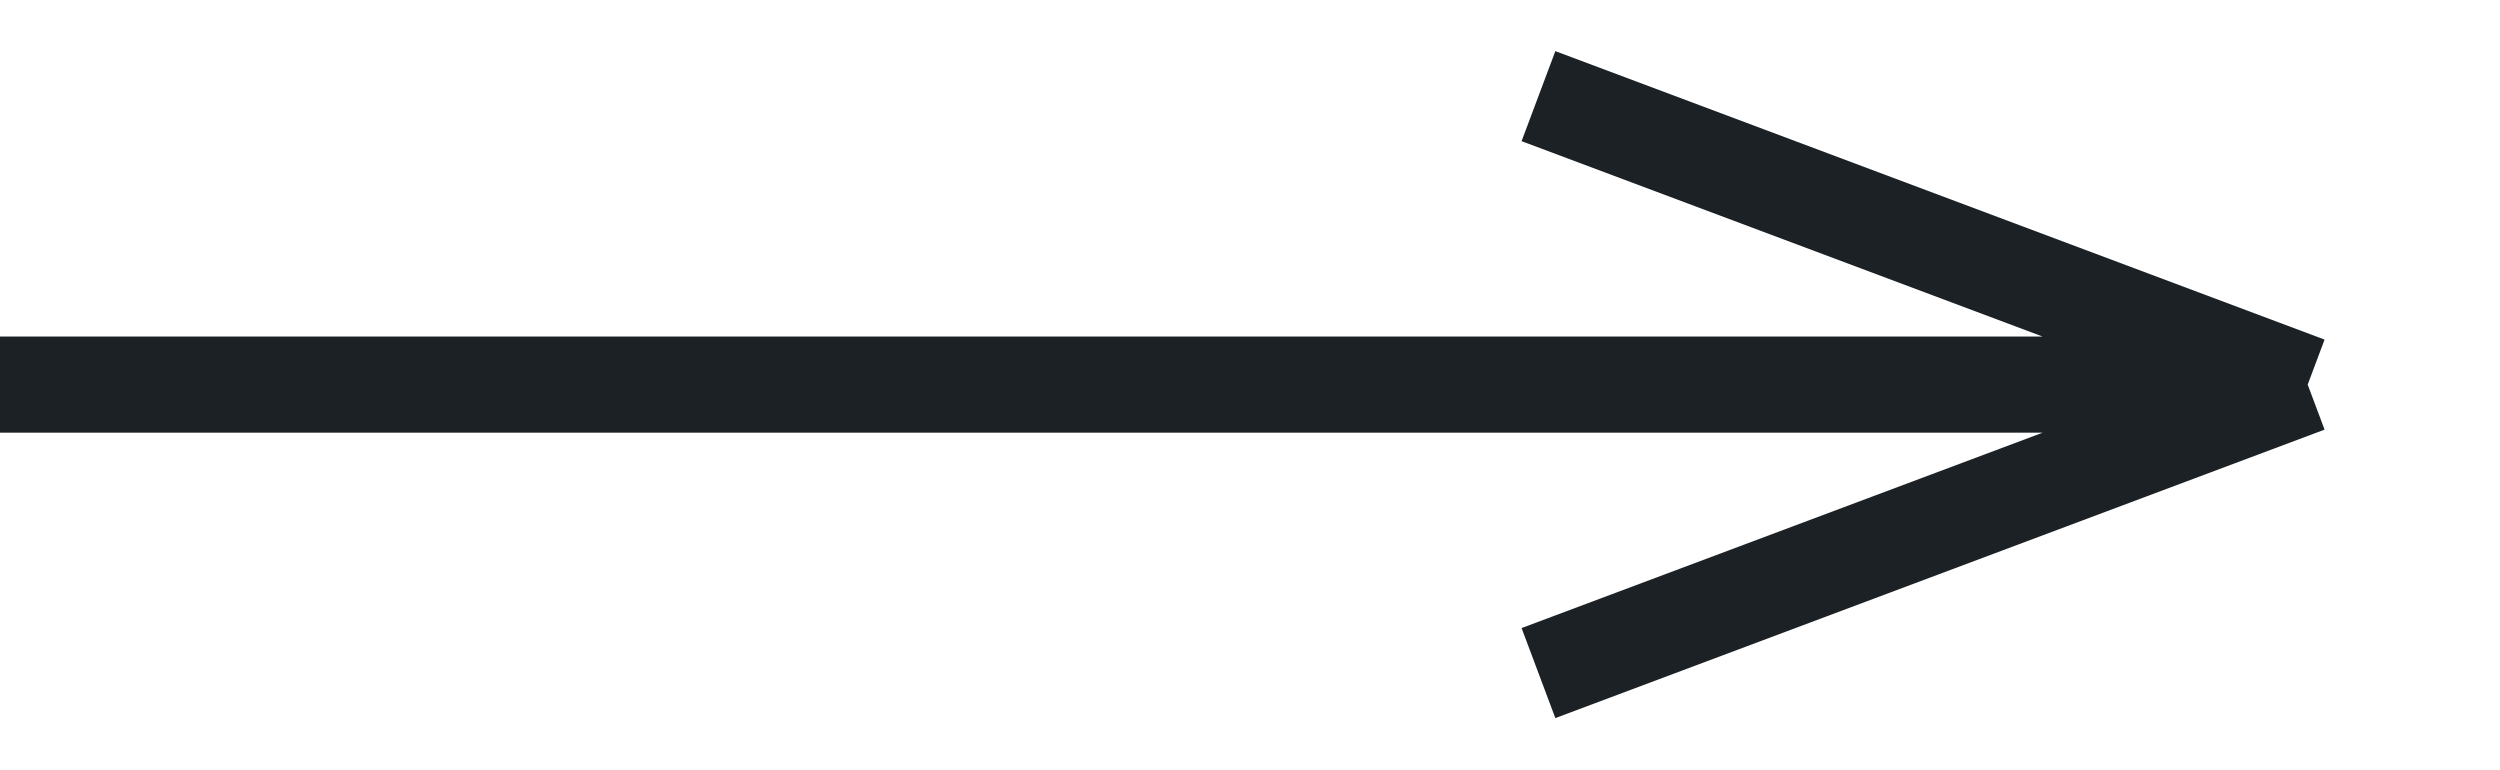
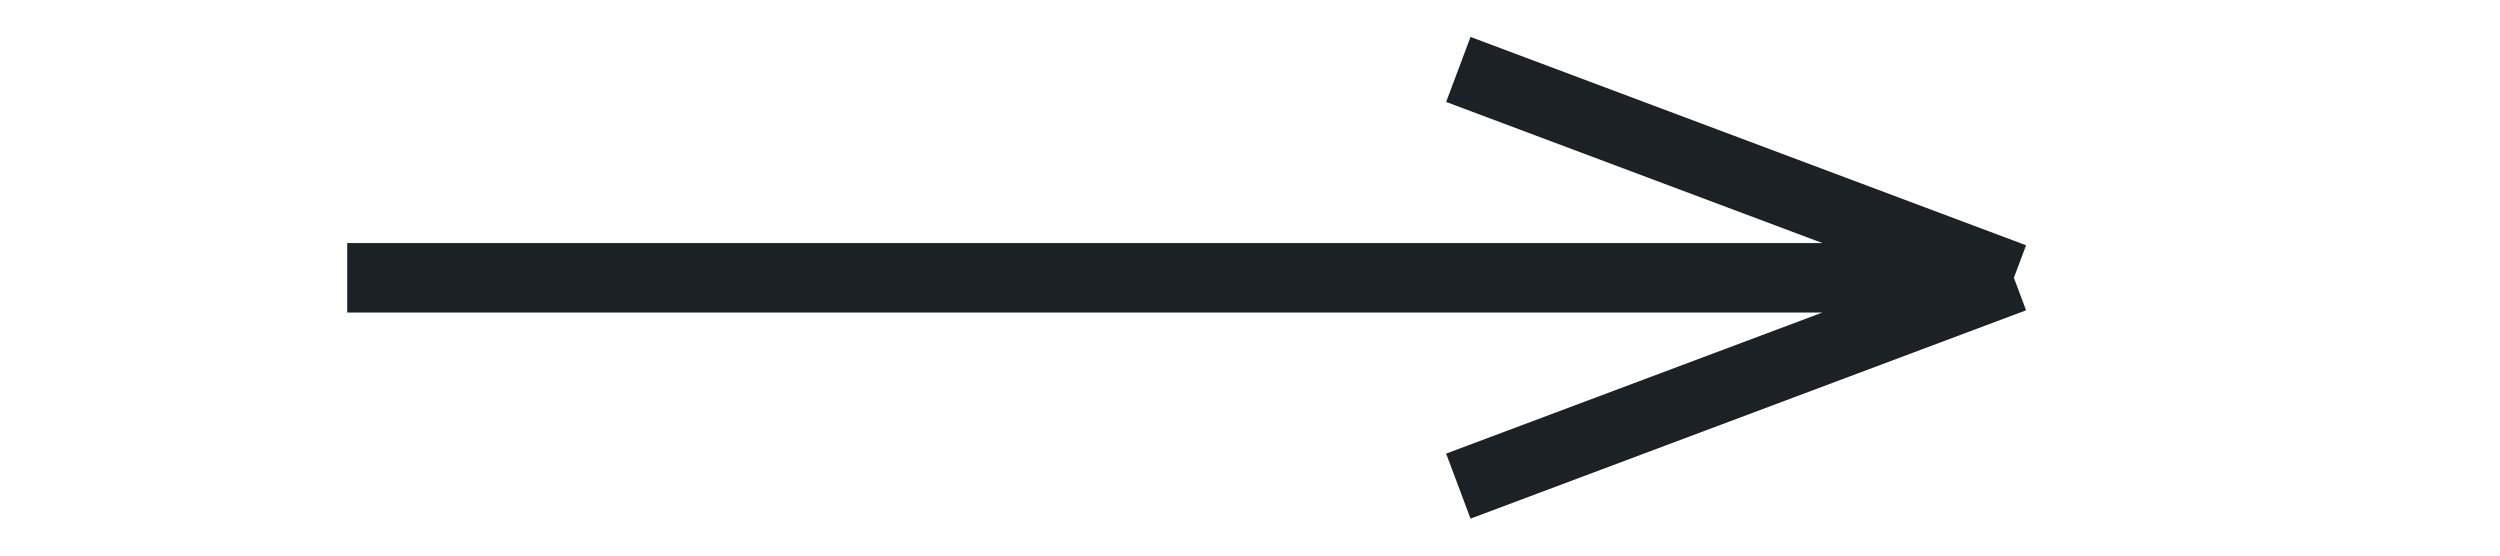
- <svg xmlns="http://www.w3.org/2000/svg" width="26" height="8" viewBox="0 0 26 8" fill="none">
+ <svg xmlns="http://www.w3.org/2000/svg" width="36" height="8" viewBox="0 0 26 8" fill="none">
  <path d="M16 1L24 4M24 4L16 7M24 4H0" stroke="#1C2125" />
</svg>
